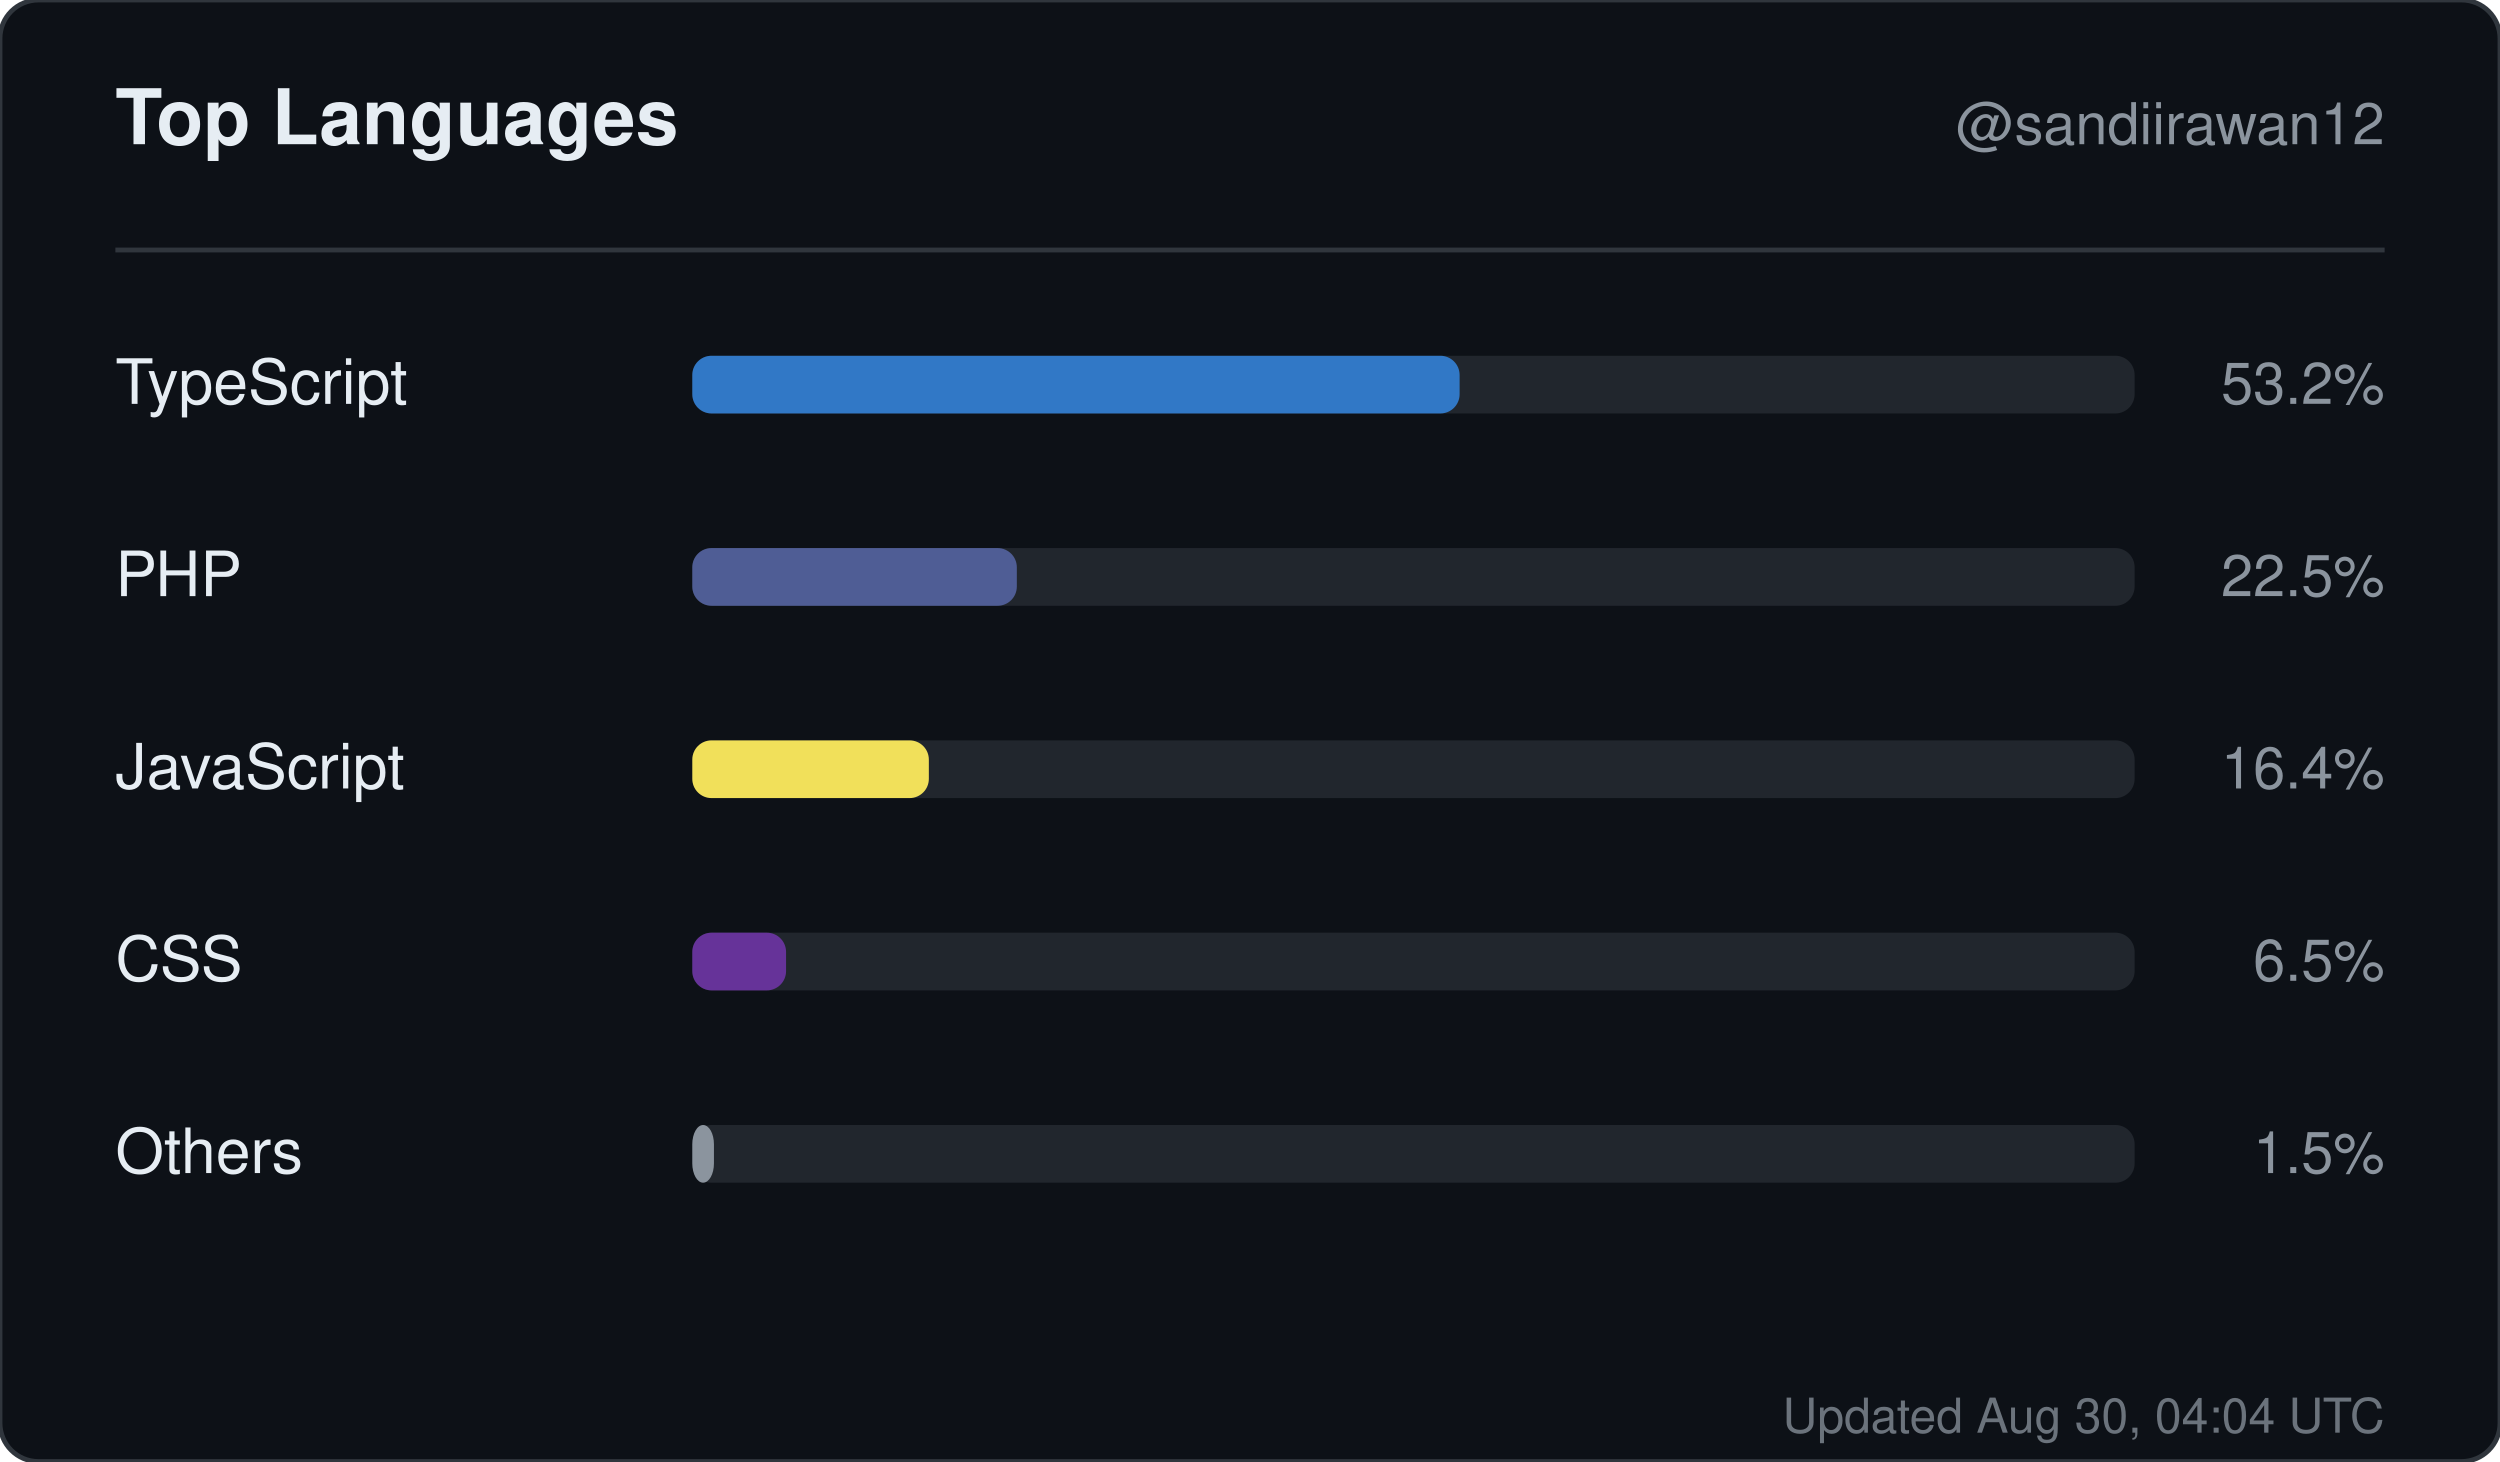
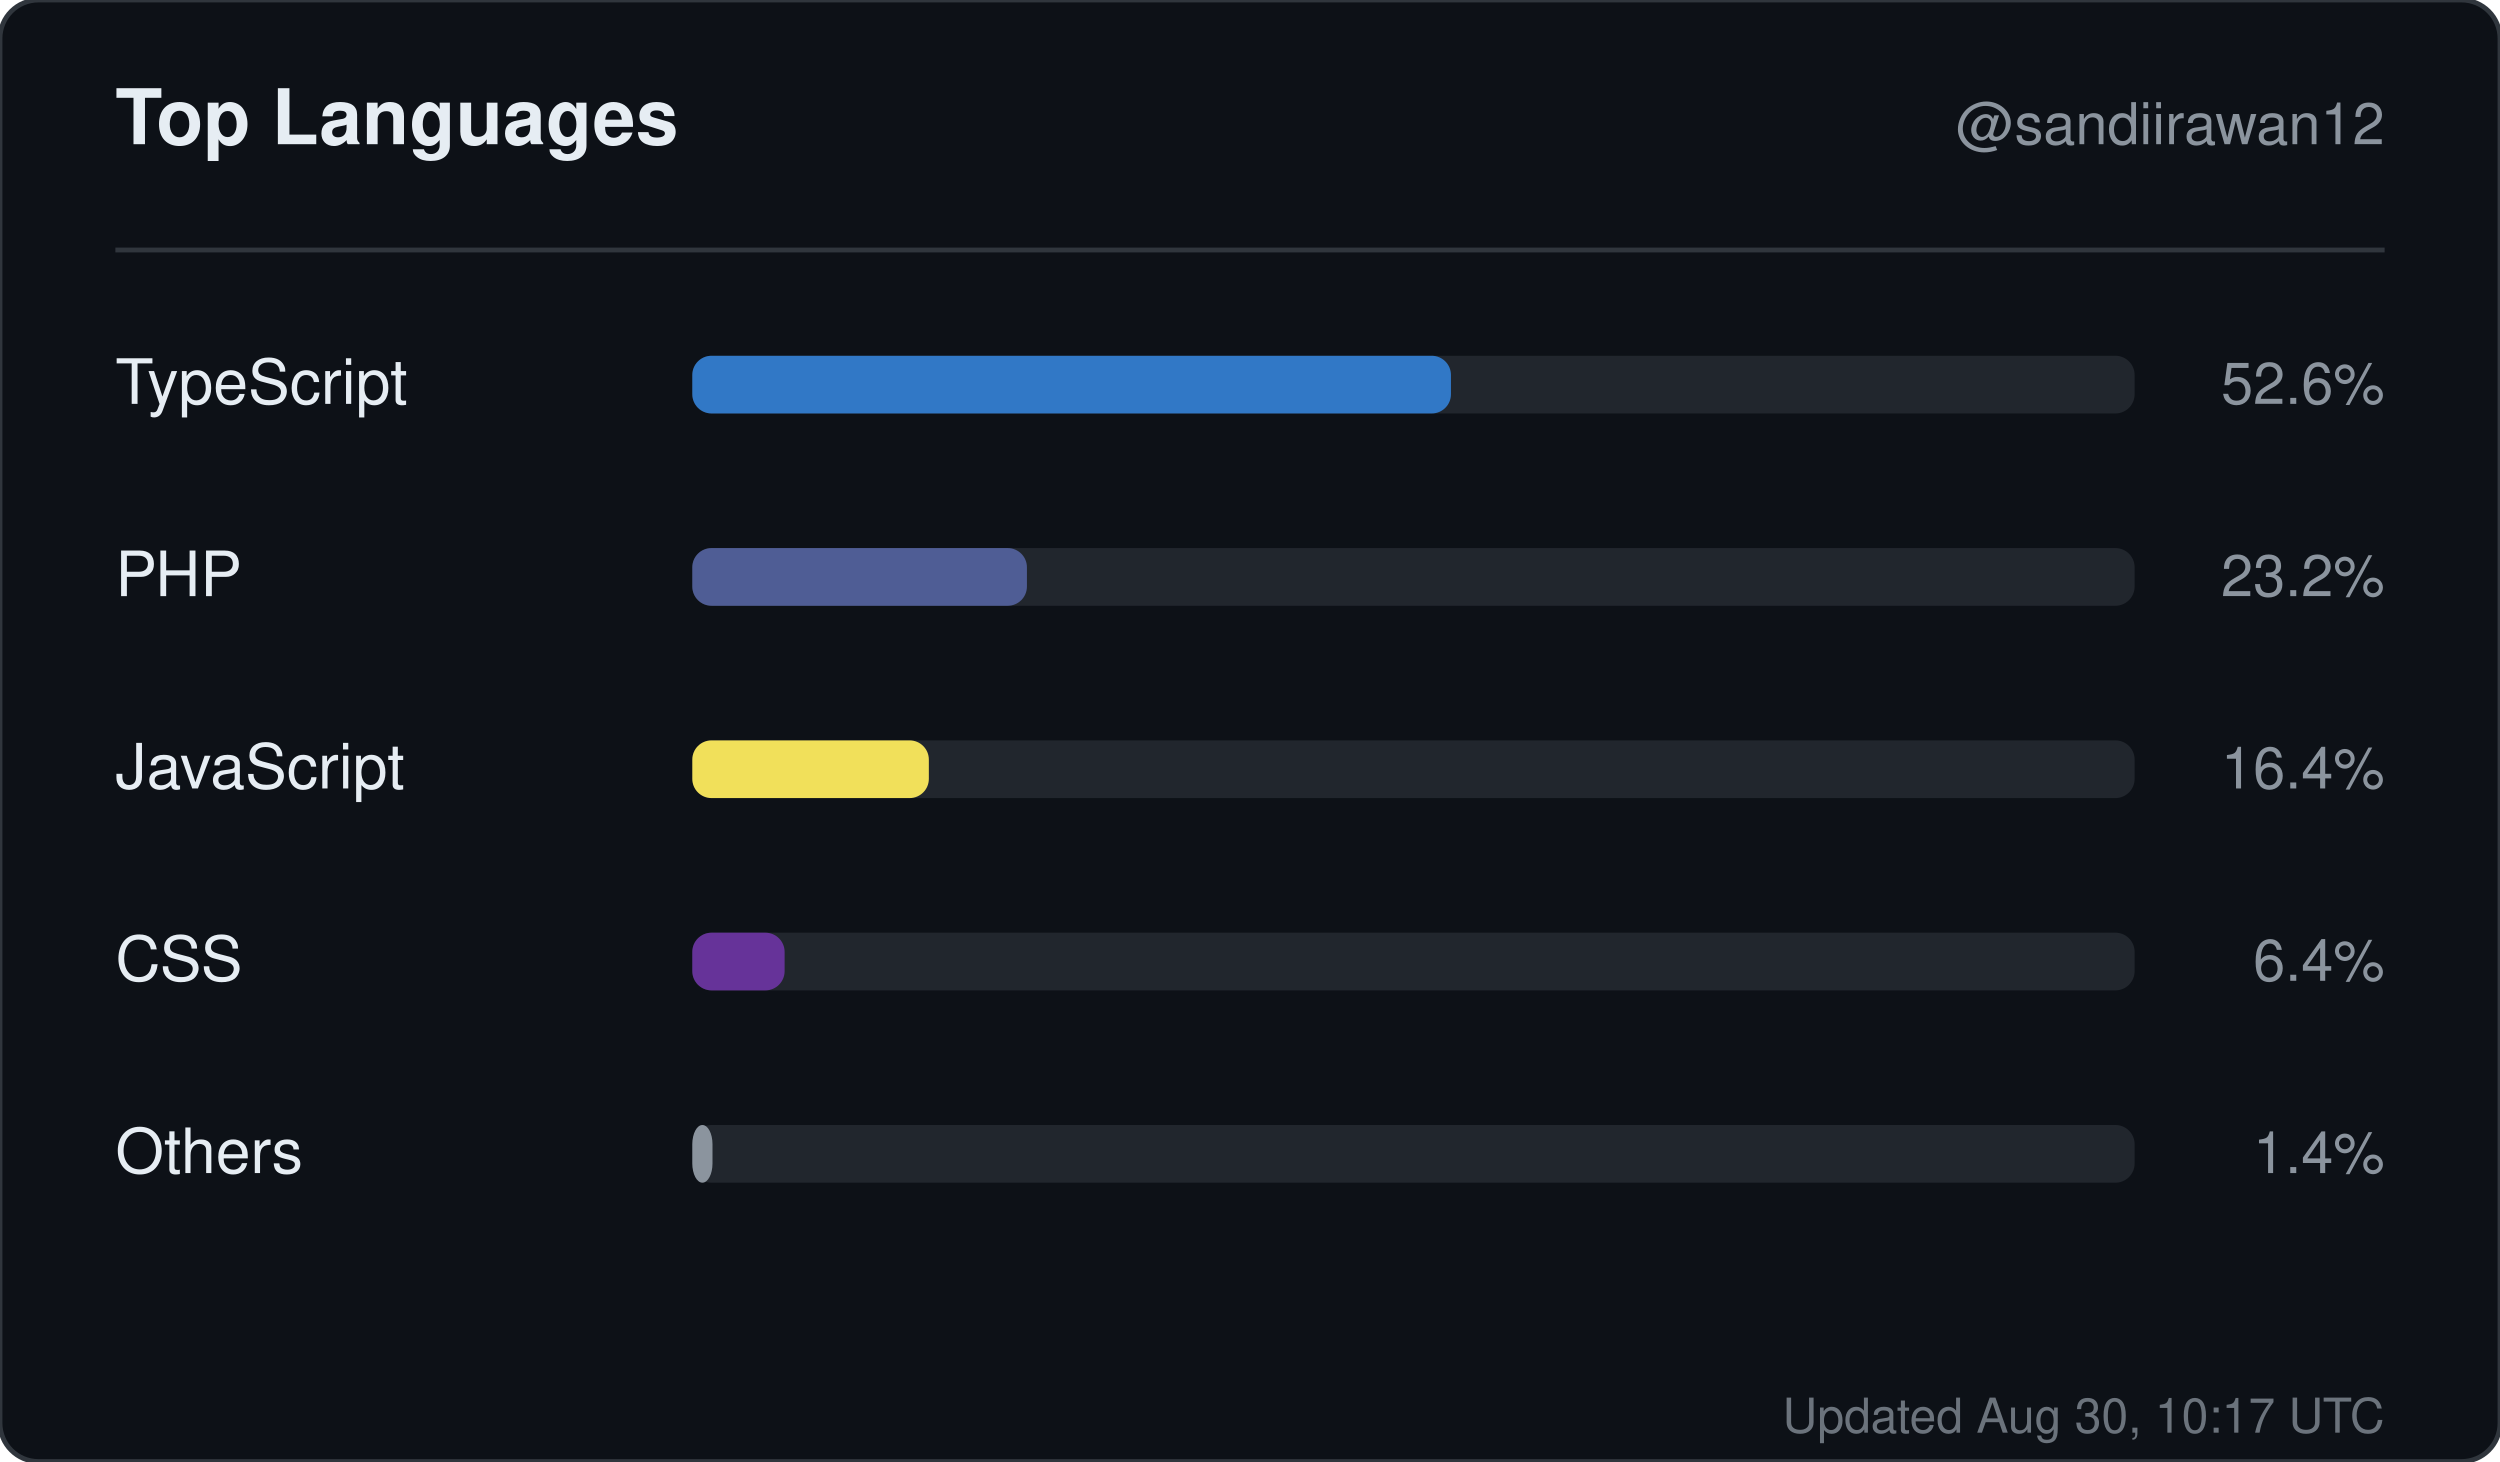
<svg xmlns="http://www.w3.org/2000/svg" width="520" height="304" viewBox="0 0 520 304" role="img" aria-label="Top languages for sandiirawan12">
  <rect width="520" height="304" rx="8" fill="#0d1117" stroke="#30363d" />
  <g font-family="-apple-system, BlinkMacSystemFont, Segoe UI, Helvetica, Arial, sans-serif">
    <text x="24" y="30" fill="#e6edf3" font-size="16" font-weight="700">Top Languages</text>
    <text x="496" y="30" fill="#8b949e" font-size="12" text-anchor="end">@sandiirawan12</text>
    <line x1="24" y1="52" x2="496" y2="52" stroke="#30363d" />
    <text x="24" y="84" fill="#e6edf3" font-size="13">TypeScript</text>
    <rect x="144" y="74" width="300" height="12" rx="4" fill="#21262d" />
-     <rect x="144" y="74" width="159.6" height="12" rx="4" fill="#3178c6" />
-     <text x="496" y="84" fill="#8b949e" font-size="12" text-anchor="end">53.2%</text>
+     <rect x="144" y="74" width="157.8" height="12" rx="4" fill="#3178c6" />
+     <text x="496" y="84" fill="#8b949e" font-size="12" text-anchor="end">52.6%</text>
    <text x="24" y="124" fill="#e6edf3" font-size="13">PHP</text>
    <rect x="144" y="114" width="300" height="12" rx="4" fill="#21262d" />
-     <rect x="144" y="114" width="67.5" height="12" rx="4" fill="#4F5D95" />
-     <text x="496" y="124" fill="#8b949e" font-size="12" text-anchor="end">22.5%</text>
+     <rect x="144" y="114" width="69.6" height="12" rx="4" fill="#4F5D95" />
+     <text x="496" y="124" fill="#8b949e" font-size="12" text-anchor="end">23.2%</text>
    <text x="24" y="164" fill="#e6edf3" font-size="13">JavaScript</text>
    <rect x="144" y="154" width="300" height="12" rx="4" fill="#21262d" />
    <rect x="144" y="154" width="49.2" height="12" rx="4" fill="#f1e05a" />
    <text x="496" y="164" fill="#8b949e" font-size="12" text-anchor="end">16.4%</text>
    <text x="24" y="204" fill="#e6edf3" font-size="13">CSS</text>
    <rect x="144" y="194" width="300" height="12" rx="4" fill="#21262d" />
-     <rect x="144" y="194" width="19.5" height="12" rx="4" fill="#663399" />
-     <text x="496" y="204" fill="#8b949e" font-size="12" text-anchor="end">6.5%</text>
+     <rect x="144" y="194" width="19.2" height="12" rx="4" fill="#663399" />
+     <text x="496" y="204" fill="#8b949e" font-size="12" text-anchor="end">6.4%</text>
    <text x="24" y="244" fill="#e6edf3" font-size="13">Others</text>
    <rect x="144" y="234" width="300" height="12" rx="4" fill="#21262d" />
-     <rect x="144" y="234" width="4.5" height="12" rx="4" fill="#8b949e" />
-     <text x="496" y="244" fill="#8b949e" font-size="12" text-anchor="end">1.5%</text>
-     <text x="496" y="298" fill="#8b949e" font-size="10" text-anchor="end" opacity="0.75">Updated Aug 30, 04:04 UTC</text>
+     <rect x="144" y="234" width="4.2" height="12" rx="4" fill="#8b949e" />
+     <text x="496" y="244" fill="#8b949e" font-size="12" text-anchor="end">1.4%</text>
+     <text x="496" y="298" fill="#8b949e" font-size="10" text-anchor="end" opacity="0.75">Updated Aug 30, 10:17 UTC</text>
  </g>
</svg>
